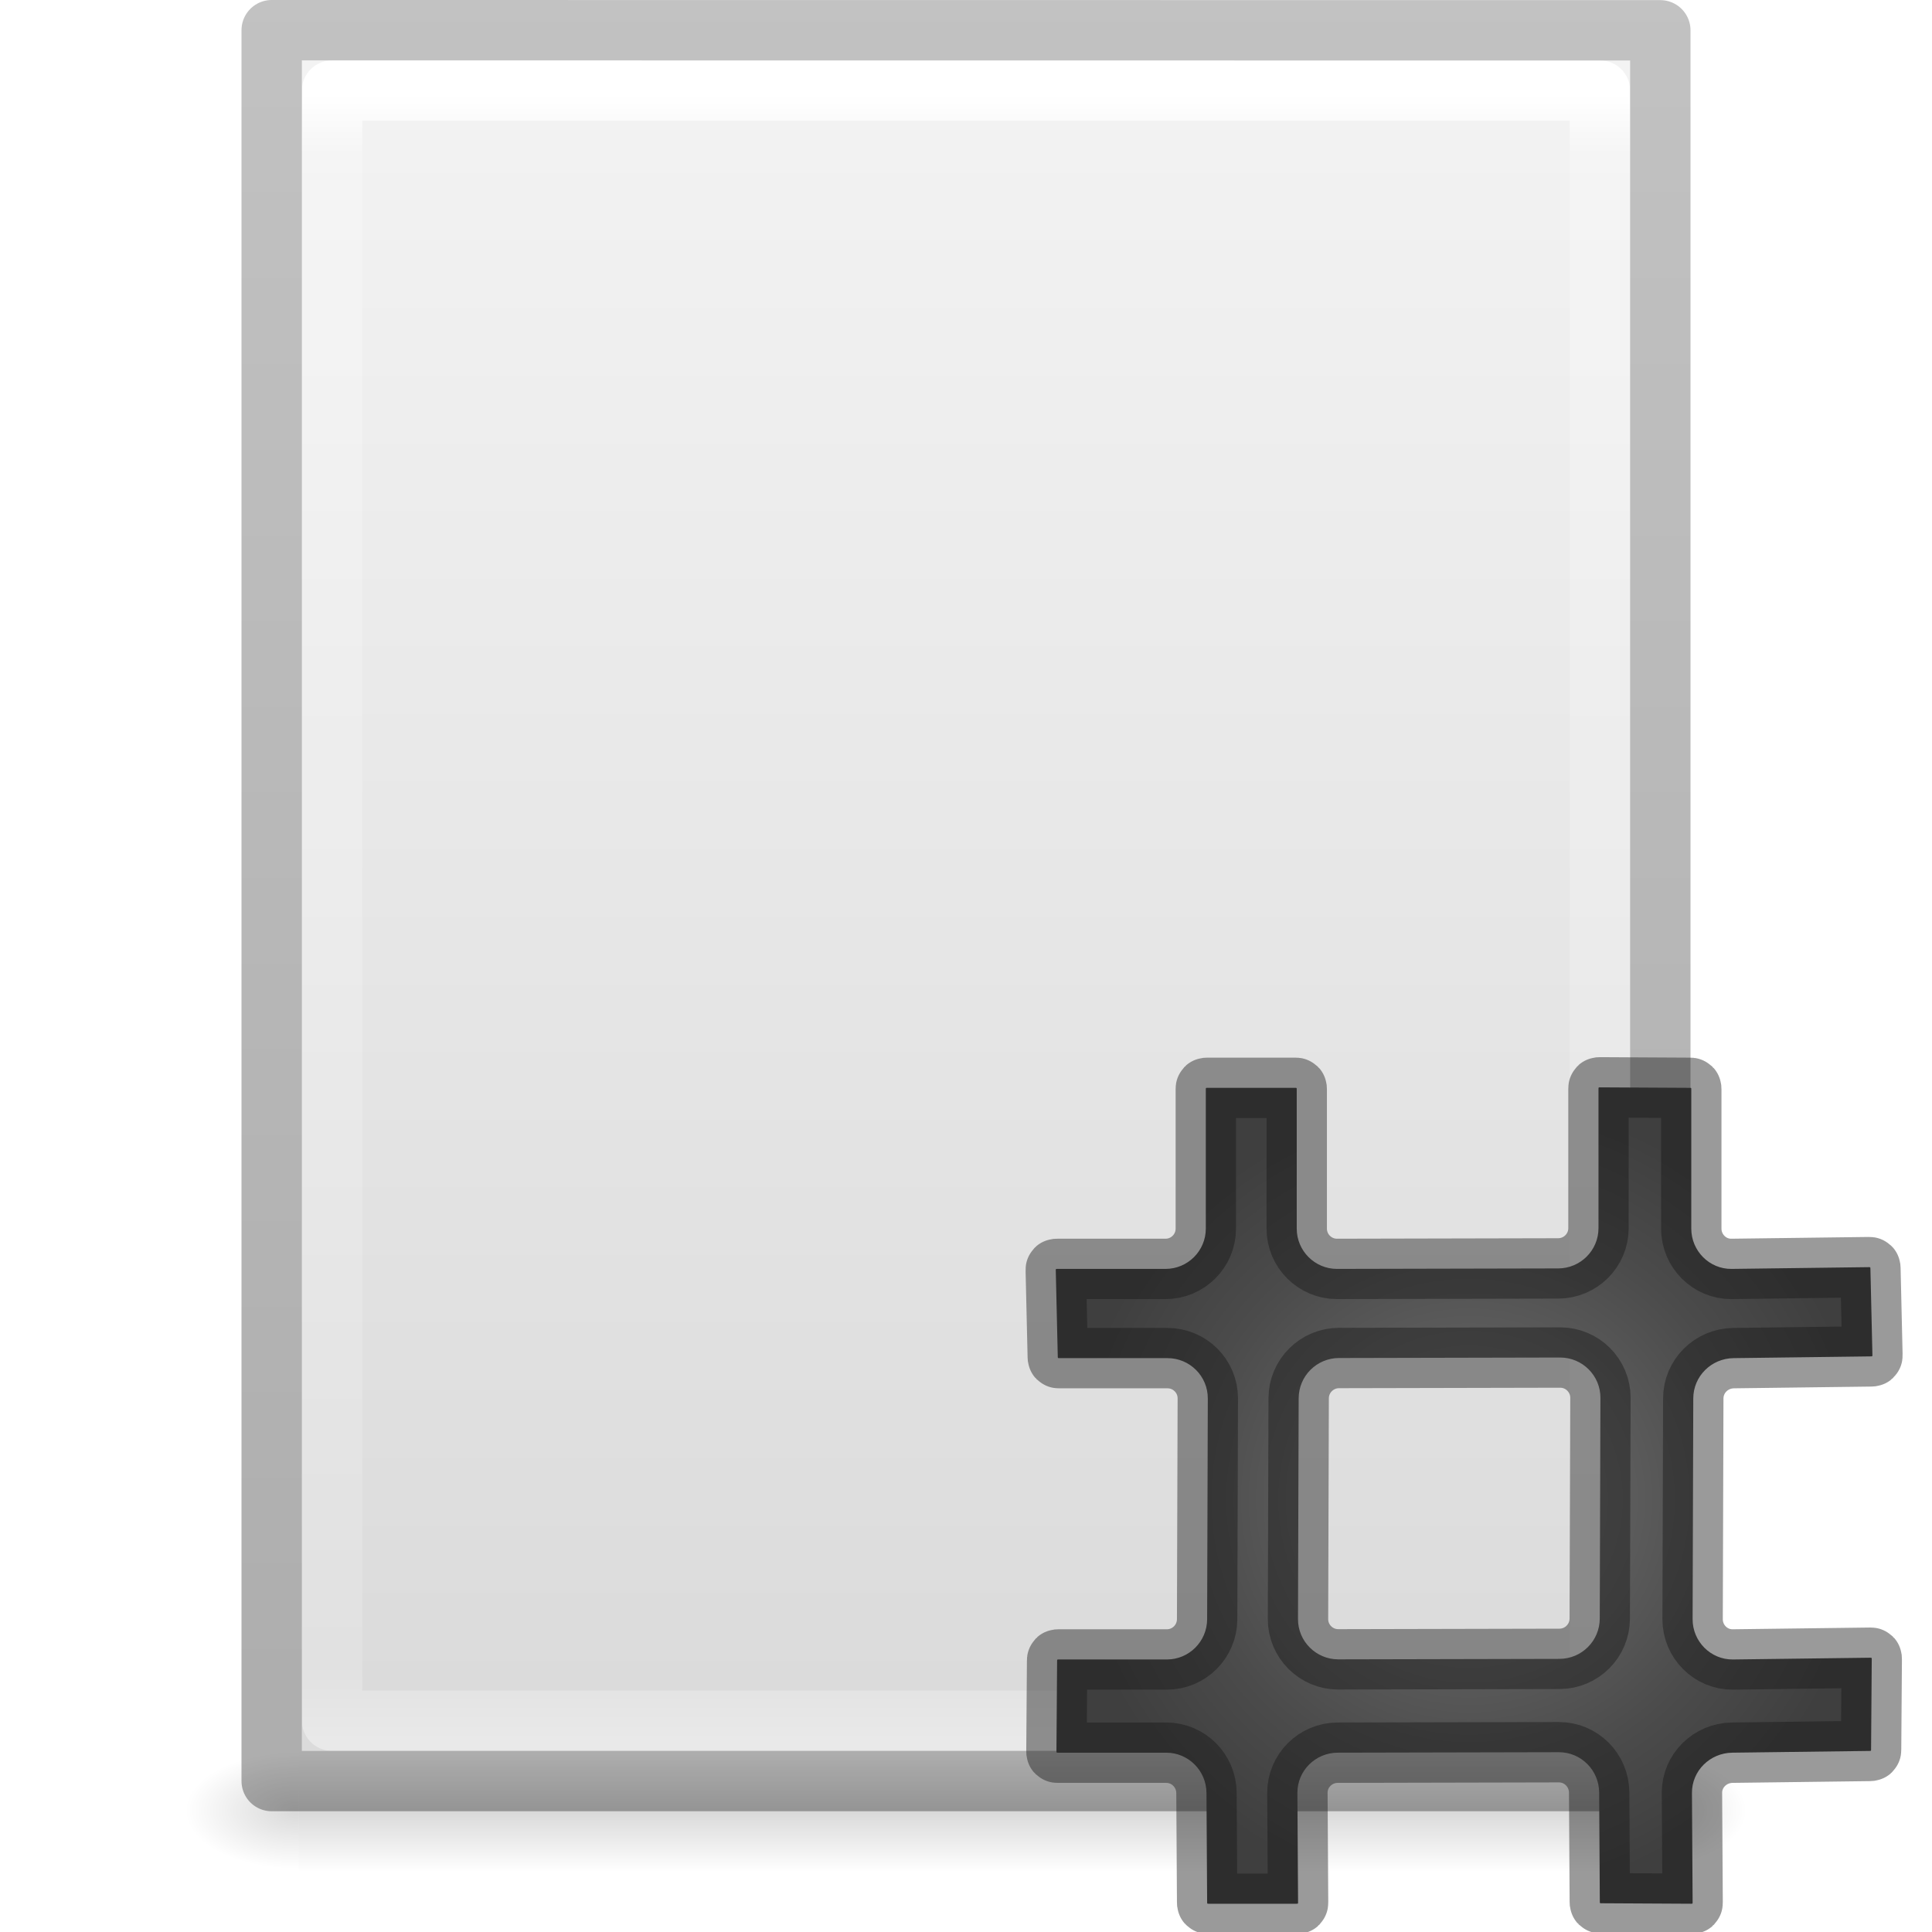
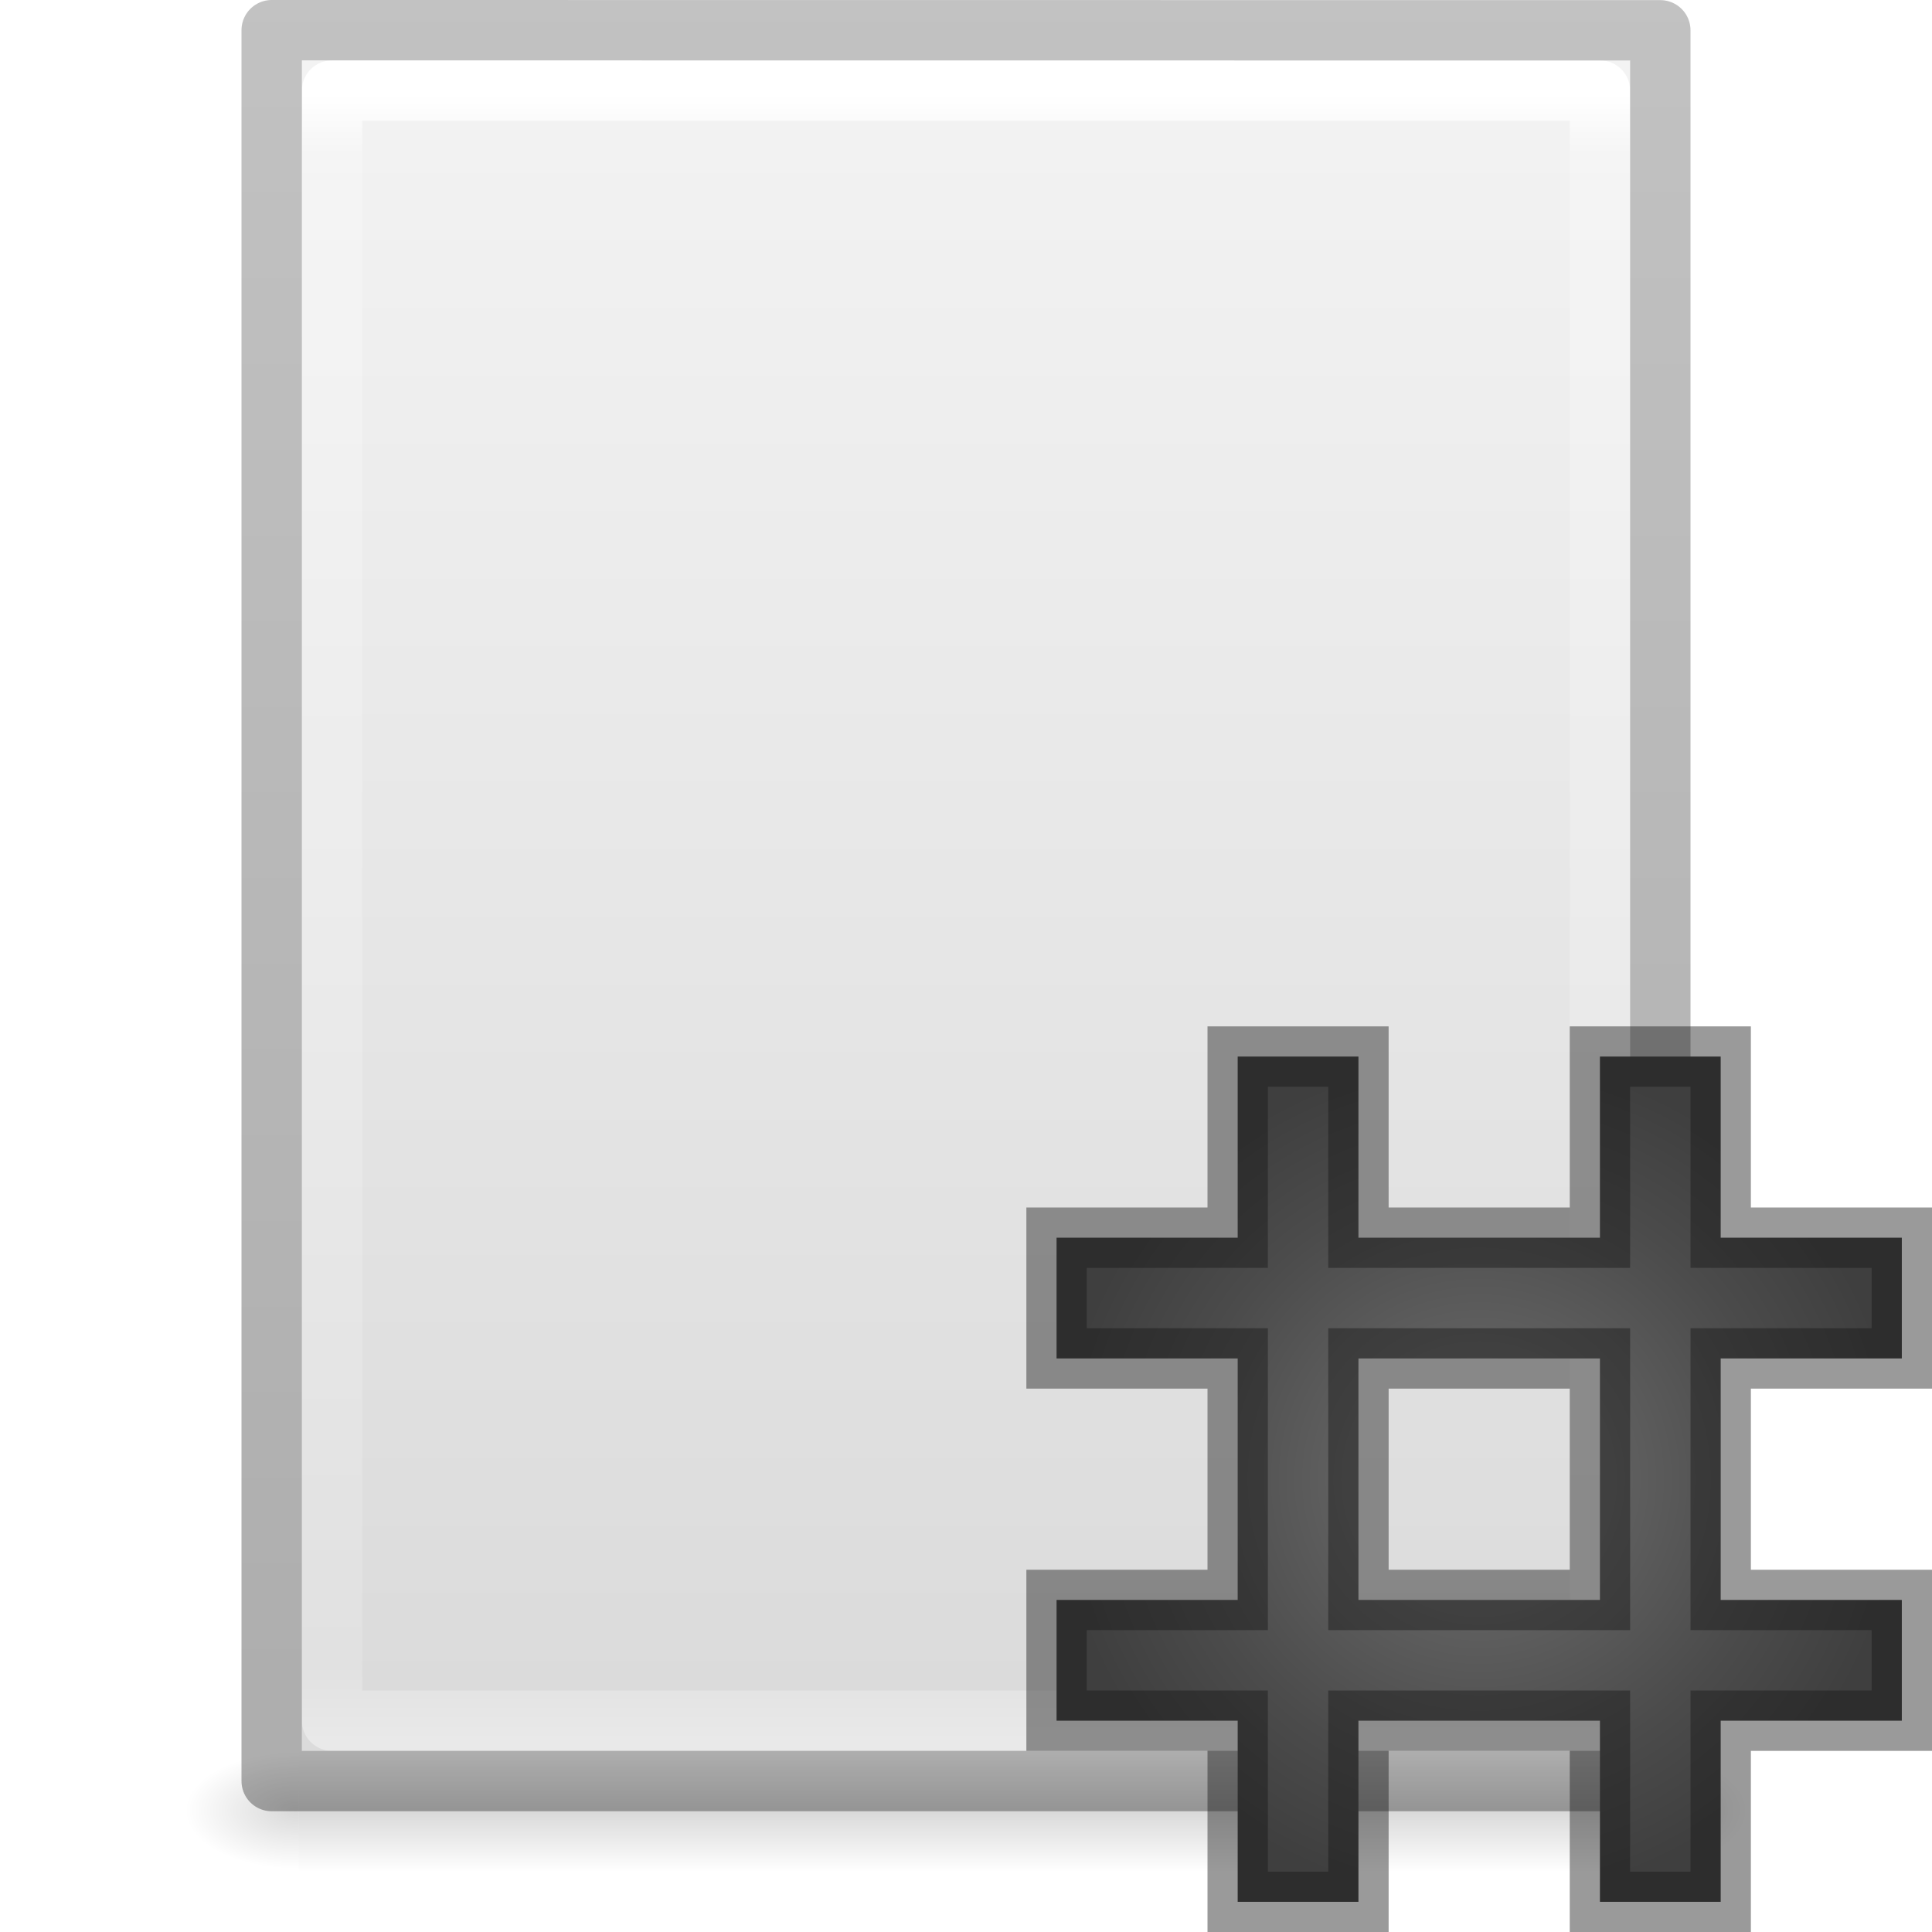
<svg xmlns="http://www.w3.org/2000/svg" xmlns:xlink="http://www.w3.org/1999/xlink" height="32" width="32">
-   <radialGradient id="a" cx="24.333" cy="24.833" gradientUnits="userSpaceOnUse" r="6.667">
+   <radialGradient id="a" cx="24.5" cy="24.5" gradientUnits="userSpaceOnUse" r="7">
    <stop offset="0" stop-color="#737373" />
    <stop offset=".262" stop-color="#636363" />
    <stop offset=".705" stop-color="#4b4b4b" />
    <stop offset="1" stop-color="#3f3f3f" />
  </radialGradient>
  <linearGradient id="b">
    <stop offset="0" />
    <stop offset="1" stop-opacity="0" />
  </linearGradient>
  <linearGradient id="c" gradientTransform="matrix(.5675676 0 0 .7297297 2.378382 -2.513506)" gradientUnits="userSpaceOnUse" x1="24" x2="24" y1="5.564" y2="43">
    <stop offset="0" stop-color="#fff" />
    <stop offset=".036" stop-color="#fff" stop-opacity=".235" />
    <stop offset=".951" stop-color="#fff" stop-opacity=".157" />
    <stop offset="1" stop-color="#fff" stop-opacity=".392" />
  </linearGradient>
  <linearGradient id="d" gradientTransform="matrix(.62857 0 0 .6083939 .91432 -.534791)" gradientUnits="userSpaceOnUse" x1="25.132" x2="25.132" y1=".985" y2="47.013">
    <stop offset="0" stop-color="#f4f4f4" />
    <stop offset="1" stop-color="#dbdbdb" />
  </linearGradient>
  <radialGradient id="e" cx="605.714" cy="486.648" gradientTransform="matrix(.01566318 0 0 .00823529 17.61043 25.98056)" gradientUnits="userSpaceOnUse" r="117.143" xlink:href="#b" />
  <radialGradient id="f" cx="605.714" cy="486.648" gradientTransform="matrix(-.01566318 0 0 .00823529 14.38957 25.98056)" gradientUnits="userSpaceOnUse" r="117.143" xlink:href="#b" />
  <linearGradient id="g" gradientTransform="matrix(.04576928 0 0 .00823529 -.542324 25.98055)" gradientUnits="userSpaceOnUse" x1="302.857" x2="302.857" y1="366.648" y2="609.505">
    <stop offset="0" stop-opacity="0" />
    <stop offset=".5" />
    <stop offset="1" stop-opacity="0" />
  </linearGradient>
  <linearGradient id="h" gradientTransform="matrix(.5306414 0 0 .5897005 39.26961 -1.791918)" gradientUnits="userSpaceOnUse" x1="-51.786" x2="-51.786" y1="50.786" y2="2.906">
    <stop offset="0" stop-opacity=".318" />
    <stop offset="1" stop-opacity=".24" />
  </linearGradient>
  <path d="m4.95 29h22.1v2h-22.1z" fill="url(#g)" opacity=".15" />
  <path d="m4.95 29v2c-.807.004-1.95-.448-1.95-1s.9-1 1.95-1z" fill="url(#f)" opacity=".15" />
  <path d="m27.05 29v2c.807.004 1.95-.448 1.95-1s-.9-1-1.95-1z" fill="url(#e)" opacity=".15" />
  <path d="m5 1c5.041 0 22.0.002 22.0.002l0 27.998s-14.667 0-22 0c0-9.333 0-18.667 0-28z" fill="url(#d)" />
  <g fill="none" stroke-linejoin="round">
    <path d="m26.5 28.5h-21v-27h21z" stroke="url(#c)" stroke-linecap="round" />
    <path d="m4.5.5c5.27 0 23.0.002 23.0.002l0 28.998s-15.333 0-23 0c0-9.667 0-19.333 0-29z" stroke="url(#h)" stroke-width="1" />
  </g>
-   <path d="m19.999 18.018h1.452c.027 0 .027 0 .027.027v2.305c0 .368.299.667.667.667l3.664-.008c.368-.001.667-.299.667-.667v-2.305c0-.027 0-.027.027-.027l1.483.008c.027 0.0.027 0 .027.027v2.305c0 .368.299.671.667.667l2.273-.029c.027-0.0.026 0.0.027.027l.033 1.424c.001.027-0.0.026-.027.027l-2.273.029c-.368.005-.666.299-.667.667l-.011 3.657c-.001.368.299.671.667.667l2.273-.029c.027-0.0.027 0.0.027.027l-.011 1.49c-0.0.027-0.0.026-.027.027l-2.273.029c-.368.005-.669.299-.667.667l.011 1.808c0.0.027 0 .027-.027.027l-1.483-.008c-.027-0-.027-0-.027-.027l-.011-1.808c-.002-.368-.299-.667-.667-.667l-3.664.008c-.368.001-.669.299-.667.667l.011 1.808c0.0.027 0 .027-.027.027h-1.452c-.027 0-.027 0-.027-.027l-.011-1.808c-.002-.368-.299-.667-.667-.667h-1.791c-.027 0-.027-0-.027-.027l.011-1.49c0-.027 0-.027.027-.027h1.791c.368 0 .666-.299.667-.667l.011-3.657c.001-.368-.299-.667-.667-.667h-1.791c-.027 0-.026-0-.027-.027l-.033-1.424c-.001-.027 0-.027.027-.027h1.791c.368 0 .667-.299.667-.667v-2.305c0-.027 0-.027.027-.027zm2.178 4.475c-.368.001-.666.299-.667.667l-.011 3.657c-.001.368.299.667.667.667l3.664-.008c.368-.001.666-.299.667-.667l.011-3.657c.001-.368-.299-.667-.667-.667z" fill="url(#a)" stroke="#161616" stroke-opacity=".431" />
+   <path d="m20.5 17.5v3h-3v2h3v4h-3v2h3v3h2v-3h4v3h2v-3h3v-2h-3v-4h3v-2h-3v-3h-2v3h-4v-3zm2 5h4v4h-4z" fill="url(#a)" stroke="#161616" stroke-opacity=".431" />
</svg>
